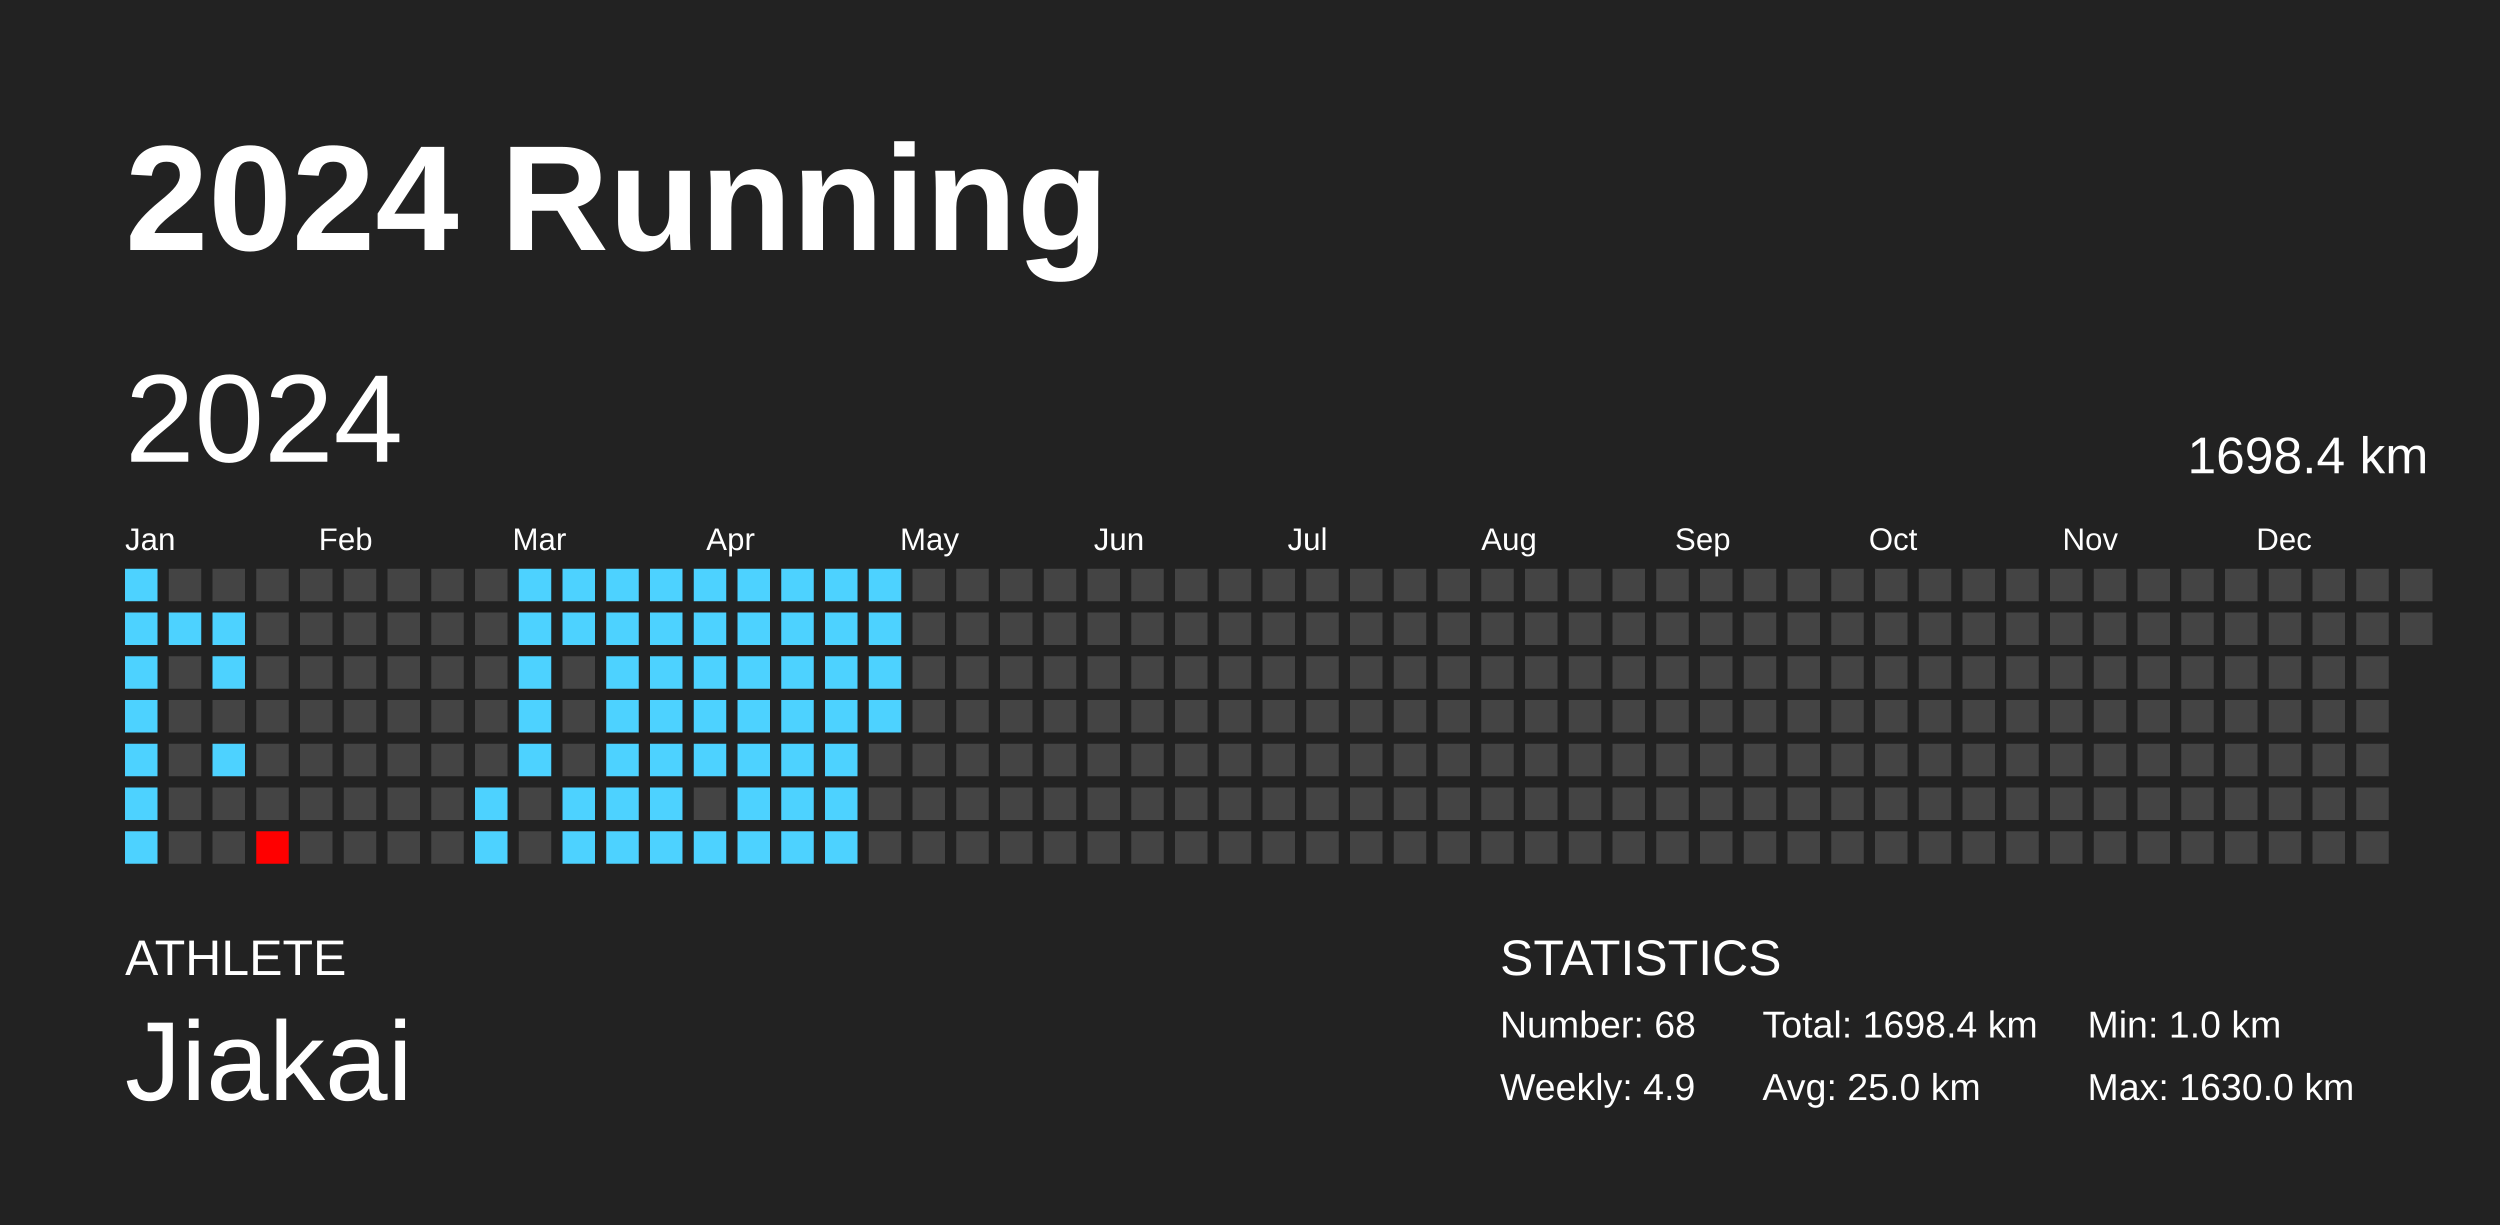
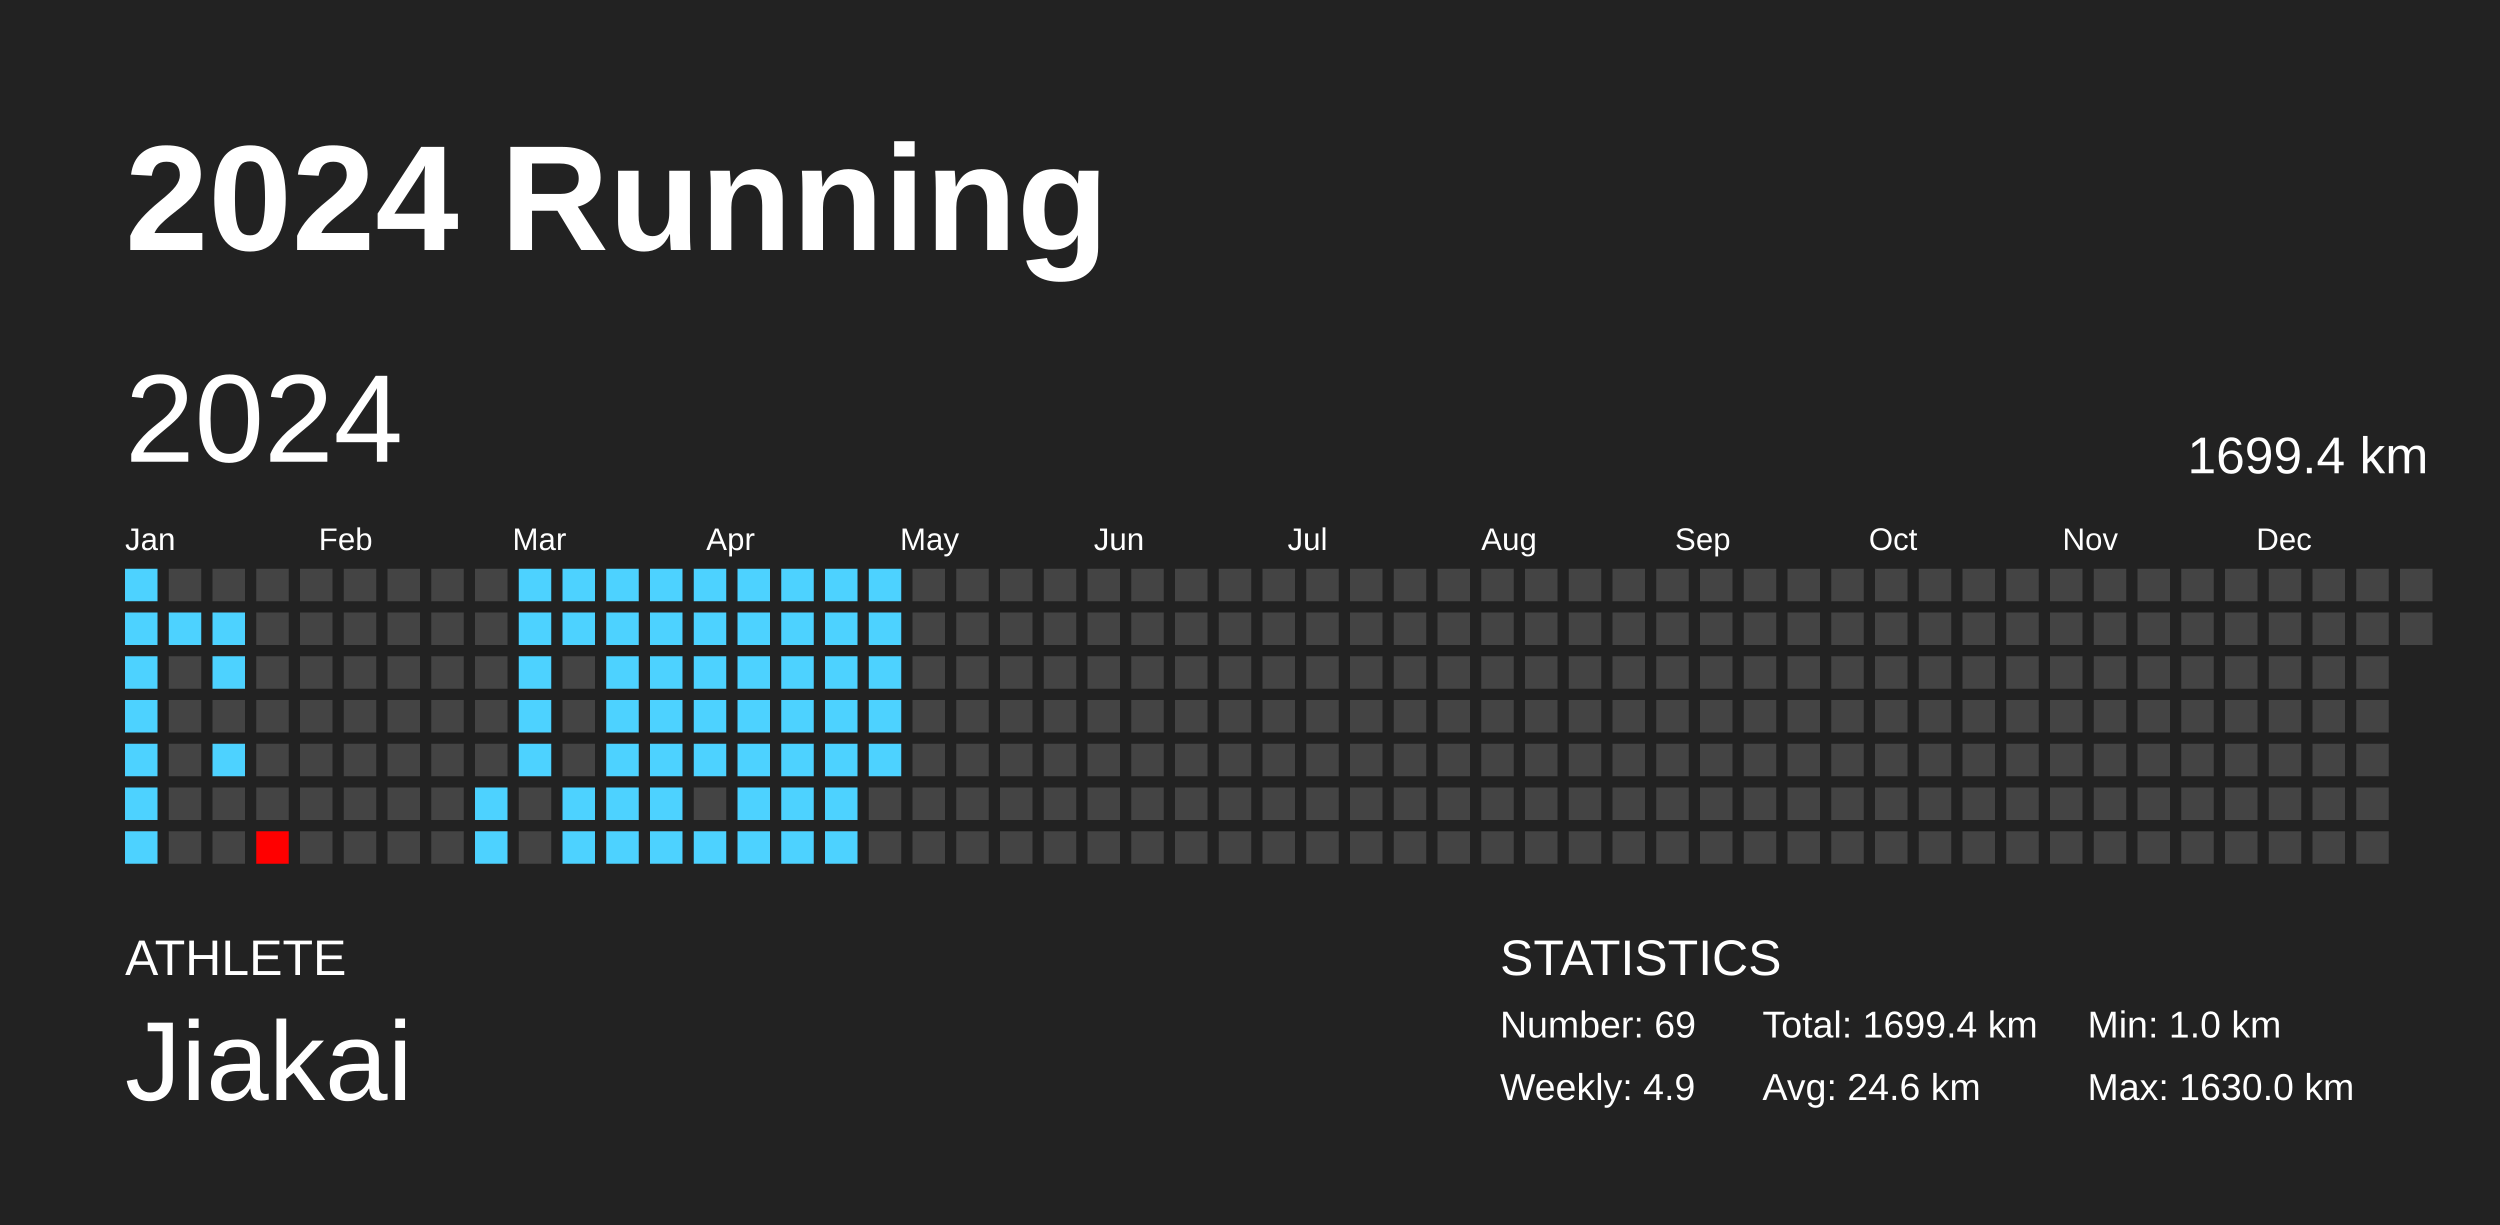
<svg xmlns="http://www.w3.org/2000/svg" baseProfile="full" height="98mm" version="1.1" viewBox="0,0,200,98" width="200mm">
  <defs />
  <rect fill="#222222" height="98" width="200" x="0" y="0" />
  <text fill="#FFFFFF" style="font-size:12px; font-family:Arial; font-weight:bold;" x="10" y="20">2024 Running</text>
  <text fill="#FFFFFF" style="font-size:4px; font-family:Arial" x="10" y="78">ATHLETE</text>
  <text fill="#FFFFFF" style="font-size:9px; font-family:Arial" x="10" y="88">Jiakai</text>
  <text fill="#FFFFFF" style="font-size:4px; font-family:Arial" x="120" y="78">STATISTICS</text>
-   <text fill="#FFFFFF" style="font-size:3px; font-family:Arial" x="120" y="83">Number: 68</text>
+   <text fill="#FFFFFF" style="font-size:3px; font-family:Arial" x="120" y="83">Number: 69</text>
  <text fill="#FFFFFF" style="font-size:3px; font-family:Arial" x="120" y="88">Weekly: 4.9</text>
-   <text fill="#FFFFFF" style="font-size:3px; font-family:Arial" x="141" y="83">Total: 1698.4 km</text>
-   <text fill="#FFFFFF" style="font-size:3px; font-family:Arial" x="141" y="88">Avg: 25.0 km</text>
+   <text fill="#FFFFFF" style="font-size:3px; font-family:Arial" x="141" y="83">Total: 1699.4 km</text>
+   <text fill="#FFFFFF" style="font-size:3px; font-family:Arial" x="141" y="88">Avg: 24.6 km</text>
  <text fill="#FFFFFF" style="font-size:3px; font-family:Arial" x="167" y="83">Min: 1.0 km</text>
  <text fill="#FFFFFF" style="font-size:3px; font-family:Arial" x="167" y="88">Max: 1630.0 km</text>
  <text dominant-baseline="hanging" fill="#FFFFFF" style="font-size:10.0px; font-family:Arial;" x="10" y="30">2024</text>
-   <text dominant-baseline="hanging" fill="#FFFFFF" style="font-size:4.125px; font-family:Arial;" x="175" y="35">1698.4 km</text>
+   <text dominant-baseline="hanging" fill="#FFFFFF" style="font-size:4.125px; font-family:Arial;" x="175" y="35">1699.4 km</text>
  <text fill="#FFFFFF" style="font-size:2.5px; font-family:Arial" x="10.0" y="44">Jan</text>
  <text fill="#FFFFFF" style="font-size:2.5px; font-family:Arial" x="25.5" y="44">Feb</text>
  <text fill="#FFFFFF" style="font-size:2.5px; font-family:Arial" x="41.0" y="44">Mar</text>
  <text fill="#FFFFFF" style="font-size:2.5px; font-family:Arial" x="56.5" y="44">Apr</text>
  <text fill="#FFFFFF" style="font-size:2.5px; font-family:Arial" x="72.0" y="44">May</text>
  <text fill="#FFFFFF" style="font-size:2.5px; font-family:Arial" x="87.5" y="44">Jun</text>
  <text fill="#FFFFFF" style="font-size:2.5px; font-family:Arial" x="103.0" y="44">Jul</text>
  <text fill="#FFFFFF" style="font-size:2.5px; font-family:Arial" x="118.5" y="44">Aug</text>
  <text fill="#FFFFFF" style="font-size:2.5px; font-family:Arial" x="134.0" y="44">Sep</text>
  <text fill="#FFFFFF" style="font-size:2.5px; font-family:Arial" x="149.5" y="44">Oct</text>
  <text fill="#FFFFFF" style="font-size:2.5px; font-family:Arial" x="165.0" y="44">Nov</text>
  <text fill="#FFFFFF" style="font-size:2.5px; font-family:Arial" x="180.5" y="44">Dec</text>
  <rect fill="#4dd2ff" height="2.6" width="2.6" x="10.0" y="45.5" />
  <rect fill="#4dd2ff" height="2.6" width="2.6" x="10.0" y="49.0" />
  <rect fill="#4dd2ff" height="2.6" width="2.6" x="10.0" y="52.5" />
  <rect fill="#4dd2ff" height="2.6" width="2.6" x="10.0" y="56.0" />
  <rect fill="#4dd2ff" height="2.6" width="2.6" x="10.0" y="59.5" />
  <rect fill="#4dd2ff" height="2.6" width="2.6" x="10.0" y="63.0" />
  <rect fill="#4dd2ff" height="2.6" width="2.6" x="10.0" y="66.5" />
  <rect fill="#444444" height="2.6" width="2.6" x="13.5" y="45.5" />
  <rect fill="#4dd2ff" height="2.6" width="2.6" x="13.5" y="49.0" />
  <rect fill="#444444" height="2.6" width="2.6" x="13.5" y="52.5" />
  <rect fill="#444444" height="2.6" width="2.6" x="13.5" y="56.0" />
  <rect fill="#444444" height="2.6" width="2.6" x="13.5" y="59.5" />
  <rect fill="#444444" height="2.6" width="2.6" x="13.5" y="63.0" />
  <rect fill="#444444" height="2.6" width="2.6" x="13.5" y="66.5" />
  <rect fill="#444444" height="2.6" width="2.6" x="17.0" y="45.5" />
  <rect fill="#4dd2ff" height="2.6" width="2.6" x="17.0" y="49.0" />
  <rect fill="#4dd2ff" height="2.6" width="2.6" x="17.0" y="52.5" />
  <rect fill="#444444" height="2.6" width="2.6" x="17.0" y="56.0" />
  <rect fill="#4dd2ff" height="2.6" width="2.6" x="17.0" y="59.5" />
  <rect fill="#444444" height="2.6" width="2.6" x="17.0" y="63.0" />
  <rect fill="#444444" height="2.6" width="2.6" x="17.0" y="66.5" />
  <rect fill="#444444" height="2.6" width="2.6" x="20.5" y="45.5" />
  <rect fill="#444444" height="2.6" width="2.6" x="20.5" y="49.0" />
  <rect fill="#444444" height="2.6" width="2.6" x="20.5" y="52.5" />
  <rect fill="#444444" height="2.6" width="2.6" x="20.5" y="56.0" />
  <rect fill="#444444" height="2.6" width="2.6" x="20.5" y="59.5" />
  <rect fill="#444444" height="2.6" width="2.6" x="20.5" y="63.0" />
  <rect fill="red" height="2.6" width="2.6" x="20.5" y="66.5" />
  <rect fill="#444444" height="2.6" width="2.6" x="24.0" y="45.5" />
  <rect fill="#444444" height="2.6" width="2.6" x="24.0" y="49.0" />
  <rect fill="#444444" height="2.6" width="2.6" x="24.0" y="52.5" />
  <rect fill="#444444" height="2.6" width="2.6" x="24.0" y="56.0" />
  <rect fill="#444444" height="2.6" width="2.6" x="24.0" y="59.5" />
  <rect fill="#444444" height="2.6" width="2.6" x="24.0" y="63.0" />
  <rect fill="#444444" height="2.6" width="2.6" x="24.0" y="66.5" />
  <rect fill="#444444" height="2.6" width="2.6" x="27.5" y="45.5" />
  <rect fill="#444444" height="2.6" width="2.6" x="27.5" y="49.0" />
  <rect fill="#444444" height="2.6" width="2.6" x="27.5" y="52.5" />
  <rect fill="#444444" height="2.6" width="2.6" x="27.5" y="56.0" />
  <rect fill="#444444" height="2.6" width="2.6" x="27.5" y="59.5" />
  <rect fill="#444444" height="2.6" width="2.6" x="27.5" y="63.0" />
  <rect fill="#444444" height="2.6" width="2.6" x="27.5" y="66.5" />
  <rect fill="#444444" height="2.6" width="2.6" x="31.0" y="45.5" />
  <rect fill="#444444" height="2.6" width="2.6" x="31.0" y="49.0" />
  <rect fill="#444444" height="2.6" width="2.6" x="31.0" y="52.5" />
  <rect fill="#444444" height="2.6" width="2.6" x="31.0" y="56.0" />
  <rect fill="#444444" height="2.6" width="2.6" x="31.0" y="59.5" />
  <rect fill="#444444" height="2.6" width="2.6" x="31.0" y="63.0" />
  <rect fill="#444444" height="2.6" width="2.6" x="31.0" y="66.5" />
  <rect fill="#444444" height="2.6" width="2.6" x="34.5" y="45.5" />
  <rect fill="#444444" height="2.6" width="2.6" x="34.5" y="49.0" />
  <rect fill="#444444" height="2.6" width="2.6" x="34.5" y="52.5" />
  <rect fill="#444444" height="2.6" width="2.6" x="34.5" y="56.0" />
  <rect fill="#444444" height="2.6" width="2.6" x="34.5" y="59.5" />
  <rect fill="#444444" height="2.6" width="2.6" x="34.5" y="63.0" />
  <rect fill="#444444" height="2.6" width="2.6" x="34.5" y="66.5" />
  <rect fill="#444444" height="2.6" width="2.6" x="38.0" y="45.5" />
  <rect fill="#444444" height="2.6" width="2.6" x="38.0" y="49.0" />
  <rect fill="#444444" height="2.6" width="2.6" x="38.0" y="52.5" />
  <rect fill="#444444" height="2.6" width="2.6" x="38.0" y="56.0" />
  <rect fill="#444444" height="2.6" width="2.6" x="38.0" y="59.5" />
  <rect fill="#4dd2ff" height="2.6" width="2.6" x="38.0" y="63.0" />
  <rect fill="#4dd2ff" height="2.6" width="2.6" x="38.0" y="66.5" />
  <rect fill="#4dd2ff" height="2.6" width="2.6" x="41.5" y="45.5" />
  <rect fill="#4dd2ff" height="2.6" width="2.6" x="41.5" y="49.0" />
  <rect fill="#4dd2ff" height="2.6" width="2.6" x="41.5" y="52.5" />
  <rect fill="#4dd2ff" height="2.6" width="2.6" x="41.5" y="56.0" />
  <rect fill="#4dd2ff" height="2.6" width="2.6" x="41.5" y="59.5" />
  <rect fill="#444444" height="2.6" width="2.6" x="41.5" y="63.0" />
  <rect fill="#444444" height="2.6" width="2.6" x="41.5" y="66.5" />
  <rect fill="#4dd2ff" height="2.6" width="2.6" x="45.0" y="45.5" />
  <rect fill="#4dd2ff" height="2.6" width="2.6" x="45.0" y="49.0" />
  <rect fill="#444444" height="2.6" width="2.6" x="45.0" y="52.5" />
  <rect fill="#444444" height="2.6" width="2.6" x="45.0" y="56.0" />
  <rect fill="#444444" height="2.6" width="2.6" x="45.0" y="59.5" />
  <rect fill="#4dd2ff" height="2.6" width="2.6" x="45.0" y="63.0" />
  <rect fill="#4dd2ff" height="2.6" width="2.6" x="45.0" y="66.5" />
  <rect fill="#4dd2ff" height="2.6" width="2.6" x="48.5" y="45.5" />
  <rect fill="#4dd2ff" height="2.6" width="2.6" x="48.5" y="49.0" />
  <rect fill="#4dd2ff" height="2.6" width="2.6" x="48.5" y="52.5" />
  <rect fill="#4dd2ff" height="2.6" width="2.6" x="48.5" y="56.0" />
  <rect fill="#4dd2ff" height="2.6" width="2.6" x="48.5" y="59.5" />
  <rect fill="#4dd2ff" height="2.6" width="2.6" x="48.5" y="63.0" />
  <rect fill="#4dd2ff" height="2.6" width="2.6" x="48.5" y="66.5" />
  <rect fill="#4dd2ff" height="2.6" width="2.6" x="52.0" y="45.5" />
  <rect fill="#4dd2ff" height="2.6" width="2.6" x="52.0" y="49.0" />
  <rect fill="#4dd2ff" height="2.6" width="2.6" x="52.0" y="52.5" />
  <rect fill="#4dd2ff" height="2.6" width="2.6" x="52.0" y="56.0" />
  <rect fill="#4dd2ff" height="2.6" width="2.6" x="52.0" y="59.5" />
  <rect fill="#4dd2ff" height="2.6" width="2.6" x="52.0" y="63.0" />
  <rect fill="#4dd2ff" height="2.6" width="2.6" x="52.0" y="66.5" />
  <rect fill="#4dd2ff" height="2.6" width="2.6" x="55.5" y="45.5" />
  <rect fill="#4dd2ff" height="2.6" width="2.6" x="55.5" y="49.0" />
  <rect fill="#4dd2ff" height="2.6" width="2.6" x="55.5" y="52.5" />
  <rect fill="#4dd2ff" height="2.6" width="2.6" x="55.5" y="56.0" />
  <rect fill="#4dd2ff" height="2.6" width="2.6" x="55.5" y="59.5" />
  <rect fill="#444444" height="2.6" width="2.6" x="55.5" y="63.0" />
  <rect fill="#4dd2ff" height="2.6" width="2.6" x="55.5" y="66.5" />
  <rect fill="#4dd2ff" height="2.6" width="2.6" x="59.0" y="45.5" />
  <rect fill="#4dd2ff" height="2.6" width="2.6" x="59.0" y="49.0" />
  <rect fill="#4dd2ff" height="2.6" width="2.6" x="59.0" y="52.5" />
  <rect fill="#4dd2ff" height="2.6" width="2.6" x="59.0" y="56.0" />
  <rect fill="#4dd2ff" height="2.6" width="2.6" x="59.0" y="59.5" />
  <rect fill="#4dd2ff" height="2.6" width="2.6" x="59.0" y="63.0" />
  <rect fill="#4dd2ff" height="2.6" width="2.6" x="59.0" y="66.5" />
  <rect fill="#4dd2ff" height="2.6" width="2.6" x="62.5" y="45.5" />
  <rect fill="#4dd2ff" height="2.6" width="2.6" x="62.5" y="49.0" />
  <rect fill="#4dd2ff" height="2.6" width="2.6" x="62.5" y="52.5" />
  <rect fill="#4dd2ff" height="2.6" width="2.6" x="62.5" y="56.0" />
  <rect fill="#4dd2ff" height="2.6" width="2.6" x="62.5" y="59.5" />
  <rect fill="#4dd2ff" height="2.6" width="2.6" x="62.5" y="63.0" />
  <rect fill="#4dd2ff" height="2.6" width="2.6" x="62.5" y="66.5" />
  <rect fill="#4dd2ff" height="2.6" width="2.6" x="66.0" y="45.5" />
  <rect fill="#4dd2ff" height="2.6" width="2.6" x="66.0" y="49.0" />
  <rect fill="#4dd2ff" height="2.6" width="2.6" x="66.0" y="52.5" />
  <rect fill="#4dd2ff" height="2.6" width="2.6" x="66.0" y="56.0" />
  <rect fill="#4dd2ff" height="2.6" width="2.6" x="66.0" y="59.5" />
  <rect fill="#4dd2ff" height="2.6" width="2.6" x="66.0" y="63.0" />
  <rect fill="#4dd2ff" height="2.6" width="2.6" x="66.0" y="66.5" />
  <rect fill="#4dd2ff" height="2.6" width="2.6" x="69.5" y="45.5" />
  <rect fill="#4dd2ff" height="2.6" width="2.6" x="69.5" y="49.0" />
  <rect fill="#4dd2ff" height="2.6" width="2.6" x="69.5" y="52.5" />
  <rect fill="#4dd2ff" height="2.6" width="2.6" x="69.5" y="56.0" />
-   <rect fill="#444444" height="2.6" width="2.6" x="69.5" y="59.5" />
+   <rect fill="#4dd2ff" height="2.6" width="2.6" x="69.5" y="59.5" />
  <rect fill="#444444" height="2.6" width="2.6" x="69.5" y="63.0" />
  <rect fill="#444444" height="2.6" width="2.6" x="69.5" y="66.5" />
  <rect fill="#444444" height="2.6" width="2.6" x="73.0" y="45.5" />
  <rect fill="#444444" height="2.6" width="2.6" x="73.0" y="49.0" />
  <rect fill="#444444" height="2.6" width="2.6" x="73.0" y="52.5" />
  <rect fill="#444444" height="2.6" width="2.6" x="73.0" y="56.0" />
  <rect fill="#444444" height="2.6" width="2.6" x="73.0" y="59.5" />
  <rect fill="#444444" height="2.6" width="2.6" x="73.0" y="63.0" />
  <rect fill="#444444" height="2.6" width="2.6" x="73.0" y="66.5" />
  <rect fill="#444444" height="2.6" width="2.6" x="76.5" y="45.5" />
  <rect fill="#444444" height="2.6" width="2.6" x="76.5" y="49.0" />
  <rect fill="#444444" height="2.6" width="2.6" x="76.5" y="52.5" />
  <rect fill="#444444" height="2.6" width="2.6" x="76.5" y="56.0" />
  <rect fill="#444444" height="2.6" width="2.6" x="76.5" y="59.5" />
  <rect fill="#444444" height="2.6" width="2.6" x="76.5" y="63.0" />
  <rect fill="#444444" height="2.6" width="2.6" x="76.5" y="66.5" />
  <rect fill="#444444" height="2.6" width="2.6" x="80.0" y="45.5" />
  <rect fill="#444444" height="2.6" width="2.6" x="80.0" y="49.0" />
  <rect fill="#444444" height="2.6" width="2.6" x="80.0" y="52.5" />
  <rect fill="#444444" height="2.6" width="2.6" x="80.0" y="56.0" />
  <rect fill="#444444" height="2.6" width="2.6" x="80.0" y="59.5" />
  <rect fill="#444444" height="2.6" width="2.6" x="80.0" y="63.0" />
  <rect fill="#444444" height="2.6" width="2.6" x="80.0" y="66.5" />
  <rect fill="#444444" height="2.6" width="2.6" x="83.5" y="45.5" />
  <rect fill="#444444" height="2.6" width="2.6" x="83.5" y="49.0" />
  <rect fill="#444444" height="2.6" width="2.6" x="83.5" y="52.5" />
  <rect fill="#444444" height="2.6" width="2.6" x="83.5" y="56.0" />
  <rect fill="#444444" height="2.6" width="2.6" x="83.5" y="59.5" />
  <rect fill="#444444" height="2.6" width="2.6" x="83.5" y="63.0" />
  <rect fill="#444444" height="2.6" width="2.6" x="83.5" y="66.5" />
  <rect fill="#444444" height="2.6" width="2.6" x="87.0" y="45.5" />
  <rect fill="#444444" height="2.6" width="2.6" x="87.0" y="49.0" />
  <rect fill="#444444" height="2.6" width="2.6" x="87.0" y="52.5" />
  <rect fill="#444444" height="2.6" width="2.6" x="87.0" y="56.0" />
  <rect fill="#444444" height="2.6" width="2.6" x="87.0" y="59.5" />
  <rect fill="#444444" height="2.6" width="2.6" x="87.0" y="63.0" />
  <rect fill="#444444" height="2.6" width="2.6" x="87.0" y="66.5" />
  <rect fill="#444444" height="2.6" width="2.6" x="90.5" y="45.5" />
  <rect fill="#444444" height="2.6" width="2.6" x="90.5" y="49.0" />
  <rect fill="#444444" height="2.6" width="2.6" x="90.5" y="52.5" />
  <rect fill="#444444" height="2.6" width="2.6" x="90.5" y="56.0" />
  <rect fill="#444444" height="2.6" width="2.6" x="90.5" y="59.5" />
  <rect fill="#444444" height="2.6" width="2.6" x="90.5" y="63.0" />
  <rect fill="#444444" height="2.6" width="2.6" x="90.5" y="66.5" />
  <rect fill="#444444" height="2.6" width="2.6" x="94.0" y="45.5" />
  <rect fill="#444444" height="2.6" width="2.6" x="94.0" y="49.0" />
  <rect fill="#444444" height="2.6" width="2.6" x="94.0" y="52.5" />
  <rect fill="#444444" height="2.6" width="2.6" x="94.0" y="56.0" />
  <rect fill="#444444" height="2.6" width="2.6" x="94.0" y="59.5" />
  <rect fill="#444444" height="2.6" width="2.6" x="94.0" y="63.0" />
  <rect fill="#444444" height="2.6" width="2.6" x="94.0" y="66.5" />
  <rect fill="#444444" height="2.6" width="2.6" x="97.5" y="45.5" />
  <rect fill="#444444" height="2.6" width="2.6" x="97.5" y="49.0" />
  <rect fill="#444444" height="2.6" width="2.6" x="97.5" y="52.5" />
  <rect fill="#444444" height="2.6" width="2.6" x="97.5" y="56.0" />
  <rect fill="#444444" height="2.6" width="2.6" x="97.5" y="59.5" />
  <rect fill="#444444" height="2.6" width="2.6" x="97.5" y="63.0" />
  <rect fill="#444444" height="2.6" width="2.6" x="97.5" y="66.5" />
  <rect fill="#444444" height="2.6" width="2.6" x="101.0" y="45.5" />
  <rect fill="#444444" height="2.6" width="2.6" x="101.0" y="49.0" />
  <rect fill="#444444" height="2.6" width="2.6" x="101.0" y="52.5" />
  <rect fill="#444444" height="2.6" width="2.6" x="101.0" y="56.0" />
  <rect fill="#444444" height="2.6" width="2.6" x="101.0" y="59.5" />
  <rect fill="#444444" height="2.6" width="2.6" x="101.0" y="63.0" />
  <rect fill="#444444" height="2.6" width="2.6" x="101.0" y="66.5" />
  <rect fill="#444444" height="2.6" width="2.6" x="104.5" y="45.5" />
  <rect fill="#444444" height="2.6" width="2.6" x="104.5" y="49.0" />
  <rect fill="#444444" height="2.6" width="2.6" x="104.5" y="52.5" />
  <rect fill="#444444" height="2.6" width="2.6" x="104.5" y="56.0" />
  <rect fill="#444444" height="2.6" width="2.6" x="104.5" y="59.5" />
  <rect fill="#444444" height="2.6" width="2.6" x="104.5" y="63.0" />
  <rect fill="#444444" height="2.6" width="2.6" x="104.5" y="66.5" />
  <rect fill="#444444" height="2.6" width="2.6" x="108.0" y="45.5" />
  <rect fill="#444444" height="2.6" width="2.6" x="108.0" y="49.0" />
  <rect fill="#444444" height="2.6" width="2.6" x="108.0" y="52.5" />
  <rect fill="#444444" height="2.6" width="2.6" x="108.0" y="56.0" />
  <rect fill="#444444" height="2.6" width="2.6" x="108.0" y="59.5" />
  <rect fill="#444444" height="2.6" width="2.6" x="108.0" y="63.0" />
  <rect fill="#444444" height="2.6" width="2.6" x="108.0" y="66.5" />
  <rect fill="#444444" height="2.6" width="2.6" x="111.5" y="45.5" />
  <rect fill="#444444" height="2.6" width="2.6" x="111.5" y="49.0" />
  <rect fill="#444444" height="2.6" width="2.6" x="111.5" y="52.5" />
  <rect fill="#444444" height="2.6" width="2.6" x="111.5" y="56.0" />
  <rect fill="#444444" height="2.6" width="2.6" x="111.5" y="59.5" />
  <rect fill="#444444" height="2.6" width="2.6" x="111.5" y="63.0" />
  <rect fill="#444444" height="2.6" width="2.6" x="111.5" y="66.5" />
  <rect fill="#444444" height="2.6" width="2.6" x="115.0" y="45.5" />
  <rect fill="#444444" height="2.6" width="2.6" x="115.0" y="49.0" />
  <rect fill="#444444" height="2.6" width="2.6" x="115.0" y="52.5" />
  <rect fill="#444444" height="2.6" width="2.6" x="115.0" y="56.0" />
  <rect fill="#444444" height="2.6" width="2.6" x="115.0" y="59.5" />
  <rect fill="#444444" height="2.6" width="2.6" x="115.0" y="63.0" />
  <rect fill="#444444" height="2.6" width="2.6" x="115.0" y="66.5" />
  <rect fill="#444444" height="2.6" width="2.6" x="118.5" y="45.5" />
  <rect fill="#444444" height="2.6" width="2.6" x="118.5" y="49.0" />
  <rect fill="#444444" height="2.6" width="2.6" x="118.5" y="52.5" />
  <rect fill="#444444" height="2.6" width="2.6" x="118.5" y="56.0" />
  <rect fill="#444444" height="2.6" width="2.6" x="118.5" y="59.5" />
  <rect fill="#444444" height="2.6" width="2.6" x="118.5" y="63.0" />
  <rect fill="#444444" height="2.6" width="2.6" x="118.5" y="66.5" />
  <rect fill="#444444" height="2.6" width="2.6" x="122.0" y="45.5" />
  <rect fill="#444444" height="2.6" width="2.6" x="122.0" y="49.0" />
  <rect fill="#444444" height="2.6" width="2.6" x="122.0" y="52.5" />
  <rect fill="#444444" height="2.6" width="2.6" x="122.0" y="56.0" />
  <rect fill="#444444" height="2.6" width="2.6" x="122.0" y="59.5" />
  <rect fill="#444444" height="2.6" width="2.6" x="122.0" y="63.0" />
  <rect fill="#444444" height="2.6" width="2.6" x="122.0" y="66.5" />
  <rect fill="#444444" height="2.6" width="2.6" x="125.5" y="45.5" />
  <rect fill="#444444" height="2.6" width="2.6" x="125.5" y="49.0" />
  <rect fill="#444444" height="2.6" width="2.6" x="125.5" y="52.5" />
  <rect fill="#444444" height="2.6" width="2.6" x="125.5" y="56.0" />
  <rect fill="#444444" height="2.6" width="2.6" x="125.5" y="59.5" />
  <rect fill="#444444" height="2.6" width="2.6" x="125.5" y="63.0" />
  <rect fill="#444444" height="2.6" width="2.6" x="125.5" y="66.5" />
  <rect fill="#444444" height="2.6" width="2.6" x="129.0" y="45.5" />
  <rect fill="#444444" height="2.6" width="2.6" x="129.0" y="49.0" />
  <rect fill="#444444" height="2.6" width="2.6" x="129.0" y="52.5" />
  <rect fill="#444444" height="2.6" width="2.6" x="129.0" y="56.0" />
  <rect fill="#444444" height="2.6" width="2.6" x="129.0" y="59.5" />
  <rect fill="#444444" height="2.6" width="2.6" x="129.0" y="63.0" />
  <rect fill="#444444" height="2.6" width="2.6" x="129.0" y="66.5" />
  <rect fill="#444444" height="2.6" width="2.6" x="132.5" y="45.5" />
  <rect fill="#444444" height="2.6" width="2.6" x="132.5" y="49.0" />
  <rect fill="#444444" height="2.6" width="2.6" x="132.5" y="52.5" />
  <rect fill="#444444" height="2.6" width="2.6" x="132.5" y="56.0" />
  <rect fill="#444444" height="2.6" width="2.6" x="132.5" y="59.5" />
  <rect fill="#444444" height="2.6" width="2.6" x="132.5" y="63.0" />
  <rect fill="#444444" height="2.6" width="2.6" x="132.5" y="66.5" />
  <rect fill="#444444" height="2.6" width="2.6" x="136.0" y="45.5" />
  <rect fill="#444444" height="2.6" width="2.6" x="136.0" y="49.0" />
  <rect fill="#444444" height="2.6" width="2.6" x="136.0" y="52.5" />
  <rect fill="#444444" height="2.6" width="2.6" x="136.0" y="56.0" />
  <rect fill="#444444" height="2.6" width="2.6" x="136.0" y="59.5" />
  <rect fill="#444444" height="2.6" width="2.6" x="136.0" y="63.0" />
  <rect fill="#444444" height="2.6" width="2.6" x="136.0" y="66.5" />
  <rect fill="#444444" height="2.6" width="2.6" x="139.5" y="45.5" />
  <rect fill="#444444" height="2.6" width="2.6" x="139.5" y="49.0" />
  <rect fill="#444444" height="2.6" width="2.6" x="139.5" y="52.5" />
  <rect fill="#444444" height="2.6" width="2.6" x="139.5" y="56.0" />
  <rect fill="#444444" height="2.6" width="2.6" x="139.5" y="59.5" />
  <rect fill="#444444" height="2.6" width="2.6" x="139.5" y="63.0" />
  <rect fill="#444444" height="2.6" width="2.6" x="139.5" y="66.5" />
  <rect fill="#444444" height="2.6" width="2.6" x="143.0" y="45.5" />
  <rect fill="#444444" height="2.6" width="2.6" x="143.0" y="49.0" />
  <rect fill="#444444" height="2.6" width="2.6" x="143.0" y="52.5" />
  <rect fill="#444444" height="2.6" width="2.6" x="143.0" y="56.0" />
  <rect fill="#444444" height="2.6" width="2.6" x="143.0" y="59.5" />
  <rect fill="#444444" height="2.6" width="2.6" x="143.0" y="63.0" />
  <rect fill="#444444" height="2.6" width="2.6" x="143.0" y="66.5" />
  <rect fill="#444444" height="2.6" width="2.6" x="146.5" y="45.5" />
  <rect fill="#444444" height="2.6" width="2.6" x="146.5" y="49.0" />
  <rect fill="#444444" height="2.6" width="2.6" x="146.5" y="52.5" />
  <rect fill="#444444" height="2.6" width="2.6" x="146.5" y="56.0" />
  <rect fill="#444444" height="2.6" width="2.6" x="146.5" y="59.5" />
  <rect fill="#444444" height="2.6" width="2.6" x="146.5" y="63.0" />
  <rect fill="#444444" height="2.6" width="2.6" x="146.5" y="66.5" />
  <rect fill="#444444" height="2.6" width="2.6" x="150.0" y="45.5" />
  <rect fill="#444444" height="2.6" width="2.6" x="150.0" y="49.0" />
  <rect fill="#444444" height="2.6" width="2.6" x="150.0" y="52.5" />
  <rect fill="#444444" height="2.6" width="2.6" x="150.0" y="56.0" />
  <rect fill="#444444" height="2.6" width="2.6" x="150.0" y="59.5" />
  <rect fill="#444444" height="2.6" width="2.6" x="150.0" y="63.0" />
  <rect fill="#444444" height="2.6" width="2.6" x="150.0" y="66.5" />
  <rect fill="#444444" height="2.6" width="2.6" x="153.5" y="45.5" />
  <rect fill="#444444" height="2.6" width="2.6" x="153.5" y="49.0" />
  <rect fill="#444444" height="2.6" width="2.6" x="153.5" y="52.5" />
  <rect fill="#444444" height="2.6" width="2.6" x="153.5" y="56.0" />
  <rect fill="#444444" height="2.6" width="2.6" x="153.5" y="59.5" />
  <rect fill="#444444" height="2.6" width="2.6" x="153.5" y="63.0" />
  <rect fill="#444444" height="2.6" width="2.6" x="153.5" y="66.5" />
  <rect fill="#444444" height="2.6" width="2.6" x="157.0" y="45.5" />
  <rect fill="#444444" height="2.6" width="2.6" x="157.0" y="49.0" />
  <rect fill="#444444" height="2.6" width="2.6" x="157.0" y="52.5" />
  <rect fill="#444444" height="2.6" width="2.6" x="157.0" y="56.0" />
  <rect fill="#444444" height="2.6" width="2.6" x="157.0" y="59.5" />
  <rect fill="#444444" height="2.6" width="2.6" x="157.0" y="63.0" />
  <rect fill="#444444" height="2.6" width="2.6" x="157.0" y="66.5" />
  <rect fill="#444444" height="2.6" width="2.6" x="160.5" y="45.5" />
  <rect fill="#444444" height="2.6" width="2.6" x="160.5" y="49.0" />
  <rect fill="#444444" height="2.6" width="2.6" x="160.5" y="52.5" />
  <rect fill="#444444" height="2.6" width="2.6" x="160.5" y="56.0" />
  <rect fill="#444444" height="2.6" width="2.6" x="160.5" y="59.5" />
  <rect fill="#444444" height="2.6" width="2.6" x="160.5" y="63.0" />
  <rect fill="#444444" height="2.6" width="2.6" x="160.5" y="66.5" />
  <rect fill="#444444" height="2.6" width="2.6" x="164.0" y="45.5" />
  <rect fill="#444444" height="2.6" width="2.6" x="164.0" y="49.0" />
  <rect fill="#444444" height="2.6" width="2.6" x="164.0" y="52.5" />
  <rect fill="#444444" height="2.6" width="2.6" x="164.0" y="56.0" />
  <rect fill="#444444" height="2.6" width="2.6" x="164.0" y="59.5" />
  <rect fill="#444444" height="2.6" width="2.6" x="164.0" y="63.0" />
  <rect fill="#444444" height="2.6" width="2.6" x="164.0" y="66.5" />
  <rect fill="#444444" height="2.6" width="2.6" x="167.5" y="45.5" />
  <rect fill="#444444" height="2.6" width="2.6" x="167.5" y="49.0" />
  <rect fill="#444444" height="2.6" width="2.6" x="167.5" y="52.5" />
  <rect fill="#444444" height="2.6" width="2.6" x="167.5" y="56.0" />
  <rect fill="#444444" height="2.6" width="2.6" x="167.5" y="59.5" />
  <rect fill="#444444" height="2.6" width="2.6" x="167.5" y="63.0" />
  <rect fill="#444444" height="2.6" width="2.6" x="167.5" y="66.5" />
  <rect fill="#444444" height="2.6" width="2.6" x="171.0" y="45.5" />
  <rect fill="#444444" height="2.6" width="2.6" x="171.0" y="49.0" />
  <rect fill="#444444" height="2.6" width="2.6" x="171.0" y="52.5" />
  <rect fill="#444444" height="2.6" width="2.6" x="171.0" y="56.0" />
  <rect fill="#444444" height="2.6" width="2.6" x="171.0" y="59.5" />
  <rect fill="#444444" height="2.6" width="2.6" x="171.0" y="63.0" />
  <rect fill="#444444" height="2.6" width="2.6" x="171.0" y="66.5" />
  <rect fill="#444444" height="2.6" width="2.6" x="174.5" y="45.5" />
  <rect fill="#444444" height="2.6" width="2.6" x="174.5" y="49.0" />
  <rect fill="#444444" height="2.6" width="2.6" x="174.5" y="52.5" />
  <rect fill="#444444" height="2.6" width="2.6" x="174.5" y="56.0" />
  <rect fill="#444444" height="2.6" width="2.6" x="174.5" y="59.5" />
  <rect fill="#444444" height="2.6" width="2.6" x="174.5" y="63.0" />
  <rect fill="#444444" height="2.6" width="2.6" x="174.5" y="66.5" />
  <rect fill="#444444" height="2.6" width="2.6" x="178.0" y="45.5" />
  <rect fill="#444444" height="2.6" width="2.6" x="178.0" y="49.0" />
  <rect fill="#444444" height="2.6" width="2.6" x="178.0" y="52.5" />
  <rect fill="#444444" height="2.6" width="2.6" x="178.0" y="56.0" />
  <rect fill="#444444" height="2.6" width="2.6" x="178.0" y="59.5" />
  <rect fill="#444444" height="2.6" width="2.6" x="178.0" y="63.0" />
  <rect fill="#444444" height="2.6" width="2.6" x="178.0" y="66.5" />
  <rect fill="#444444" height="2.6" width="2.6" x="181.5" y="45.5" />
  <rect fill="#444444" height="2.6" width="2.6" x="181.5" y="49.0" />
  <rect fill="#444444" height="2.6" width="2.6" x="181.5" y="52.5" />
  <rect fill="#444444" height="2.6" width="2.6" x="181.5" y="56.0" />
  <rect fill="#444444" height="2.6" width="2.6" x="181.5" y="59.5" />
  <rect fill="#444444" height="2.6" width="2.6" x="181.5" y="63.0" />
  <rect fill="#444444" height="2.6" width="2.6" x="181.5" y="66.5" />
  <rect fill="#444444" height="2.6" width="2.6" x="185.0" y="45.5" />
  <rect fill="#444444" height="2.6" width="2.6" x="185.0" y="49.0" />
  <rect fill="#444444" height="2.6" width="2.6" x="185.0" y="52.5" />
  <rect fill="#444444" height="2.6" width="2.6" x="185.0" y="56.0" />
  <rect fill="#444444" height="2.6" width="2.6" x="185.0" y="59.5" />
  <rect fill="#444444" height="2.6" width="2.6" x="185.0" y="63.0" />
  <rect fill="#444444" height="2.6" width="2.6" x="185.0" y="66.5" />
  <rect fill="#444444" height="2.6" width="2.6" x="188.5" y="45.5" />
  <rect fill="#444444" height="2.6" width="2.6" x="188.5" y="49.0" />
  <rect fill="#444444" height="2.6" width="2.6" x="188.5" y="52.5" />
  <rect fill="#444444" height="2.6" width="2.6" x="188.5" y="56.0" />
  <rect fill="#444444" height="2.6" width="2.6" x="188.5" y="59.5" />
  <rect fill="#444444" height="2.6" width="2.6" x="188.5" y="63.0" />
  <rect fill="#444444" height="2.6" width="2.6" x="188.5" y="66.5" />
  <rect fill="#444444" height="2.6" width="2.6" x="192.0" y="45.5" />
  <rect fill="#444444" height="2.6" width="2.6" x="192.0" y="49.0" />
</svg>
